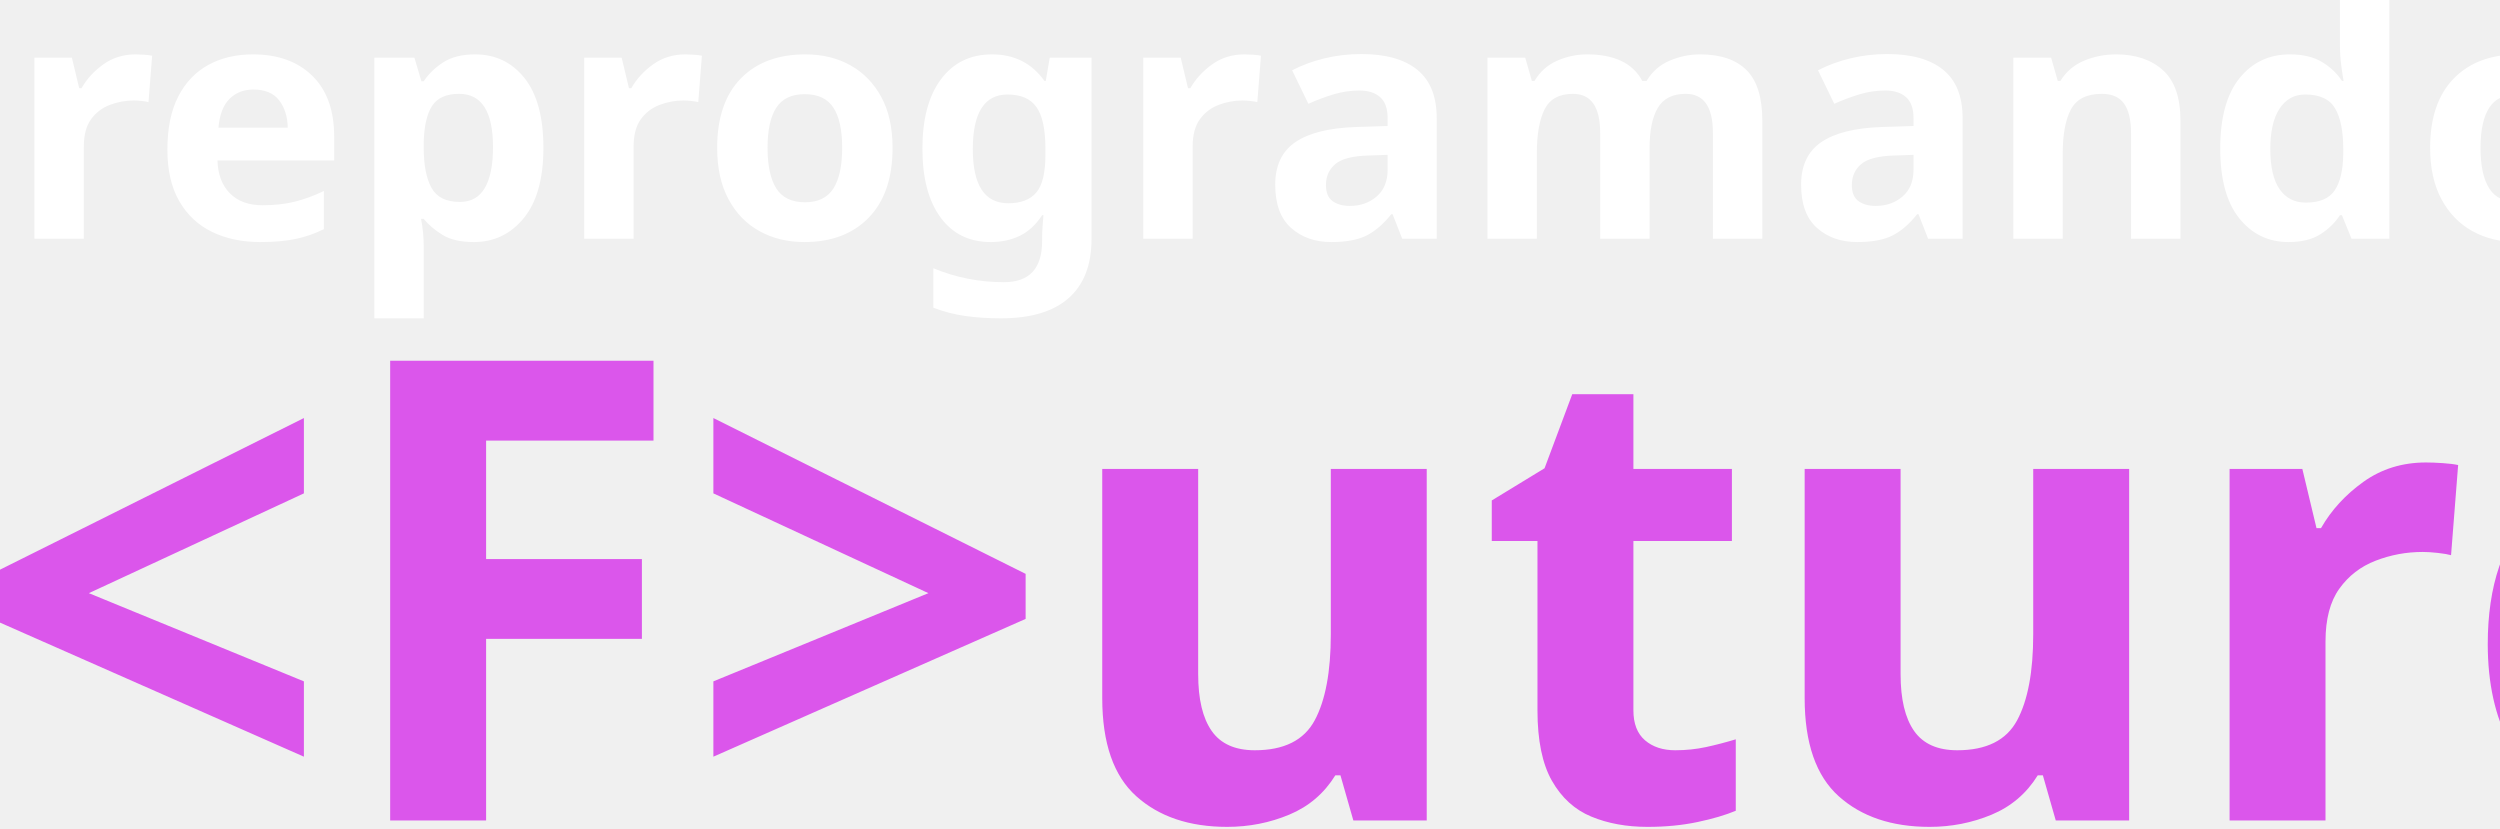
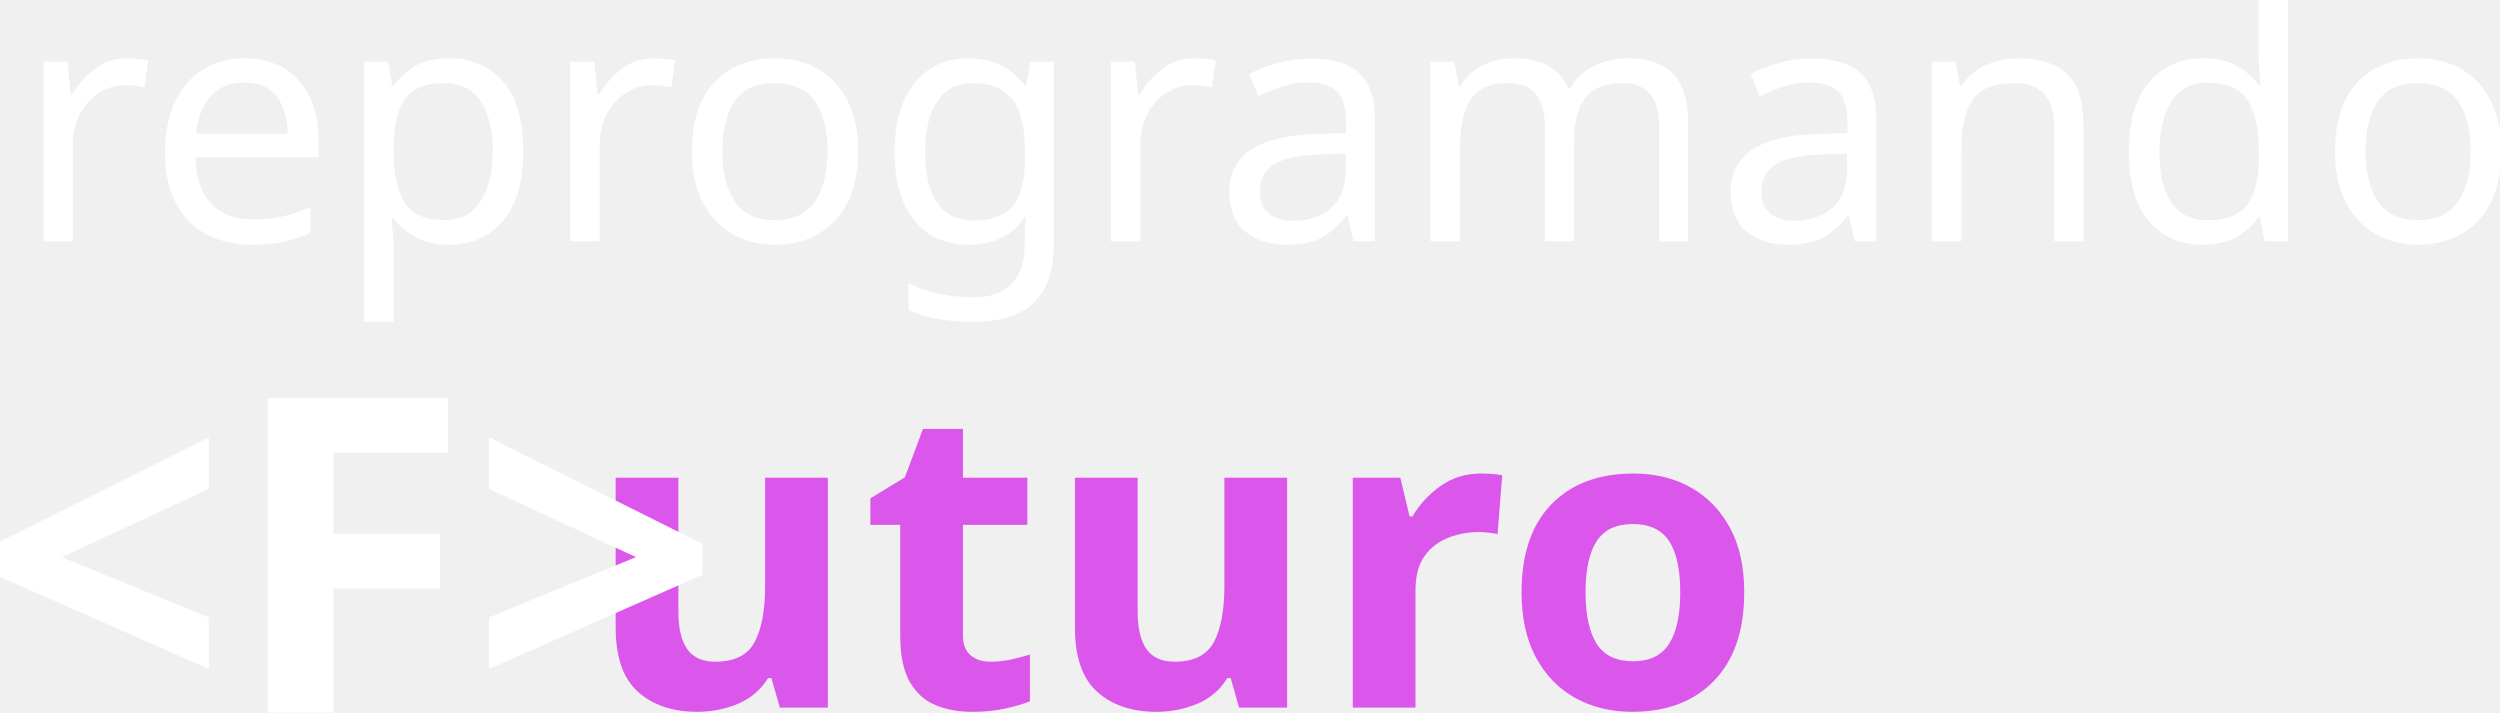
- <svg xmlns="http://www.w3.org/2000/svg" xml:space="preserve" width="35.404mm" height="11.728mm" version="1.1" style="shape-rendering:geometricPrecision; text-rendering:geometricPrecision; image-rendering:optimizeQuality; fill-rule:evenodd; clip-rule:evenodd" viewBox="0 0 4480.94 1484.38">
+ <svg xmlns="http://www.w3.org/2000/svg" xml:space="preserve" width="12.58mm" height="3.586mm" version="1.1" style="shape-rendering:geometricPrecision; text-rendering:geometricPrecision; image-rendering:optimizeQuality; fill-rule:evenodd; clip-rule:evenodd" viewBox="0 0 1305.86 372.27">
  <defs>
-     <font id="FontID0" horiz-adv-x="718" font-variant="normal" style="fill-rule:nonzero" font-style="normal" font-weight="700">
-       <font-face font-family="Fractul Alt">
+     <font id="FontID2" horiz-adv-x="718" font-variant="normal" style="fill-rule:nonzero" font-weight="800">
+       <font-face font-family="Fractul Alt ExtraBold">
        <font-face-src>
-           <font-face-name name="Fractul Alt Bold" />
+           <font-face-name name="Fractul Alt ExtraBold" />
        </font-face-src>
      </font-face>
      <missing-glyph>
        <path d="M0 0z" />
      </missing-glyph>
-       <glyph unicode="&lt;" horiz-adv-x="463" d="M407.998 531.998l-351.997 -169.999 0 -131.996 351.997 -169.999 0 145.991 -203.999 90.001 203.999 90.001 0 146.002z" />
-       <glyph unicode="&gt;" horiz-adv-x="463" d="M56.001 531.998l0 -146.002 203.999 -90.001 -203.999 -90.001 0 -145.991 351.997 169.999 0 131.996 -351.997 169.999z" />
-       <glyph unicode="F" horiz-adv-x="475" d="M448.995 543.997l0 146.002 -382.991 0 0 -689.999 154.995 0 0 266.997 189.006 0 0 146.002 -189.006 0 0 130.998 227.996 0z" />
-       <glyph unicode="a" horiz-adv-x="536" d="M470.995 132.991l0 377.018 -411.985 0 0 -134.013 265.982 0 0 -55.986 -123.983 0c-102.006,0 -179.011,-71 -179.011,-165.999 0,-94.02 77.005,-165.999 179.011,-165.999 58.989,0 109.992,22.999 141.999,59.99l0 -48 184.995 0 0 132.991 -57.008 0zm-230.994 -32.987c-37.991,0 -67.997,25.001 -67.997,56.987 0,33.008 30.006,57.008 67.997,57.008l84.991 0 0 -53.005c0,-35.99 -34.989,-60.991 -84.991,-60.991z" />
-       <glyph unicode="d" horiz-adv-x="633" d="M430.001 720.005l0 -266.004c-37.991,41.995 -90.996,67.997 -154.01,67.997 -139.997,0 -245.986,-114.996 -245.986,-267.005 0,-151.987 105.988,-266.983 245.986,-266.983 63.014,0 116.019,25.981 154.01,67.997l0 -56.008 146.003 0 0 720.005 -146.003 0zm-125.005 -590.996c-71,0 -124.004,53.984 -124.004,125.985 0,72.001 53.005,126.006 124.004,126.006 72.001,0 125.005,-54.006 125.005,-126.006 0,-72.001 -53.005,-125.985 -125.005,-125.985z" />
-       <glyph unicode="e" horiz-adv-x="604" d="M578.006 252.992c0,155.011 -119,269.006 -275.012,269.006 -156.991,0 -274.99,-114.996 -274.99,-267.005 0,-151.987 117.999,-266.983 274.99,-266.983 127.007,0 228.012,71.979 265.003,177.989l-154.99 0c-17.015,-29.005 -58.009,-51.003 -107.011,-51.003 -60.991,0 -105.988,36.011 -122.003,92.998l390.008 0c3.003,12.011 4.004,32.007 4.004,44.998zm-275.012 143c56.008,0 103.007,-34.989 117.999,-90.996l-235.998 0c17.015,56.008 61.012,90.996 117.999,90.996z" />
-       <glyph unicode="g" horiz-adv-x="633" d="M430.001 510.009l0 -55.007c-37.991,41.995 -90.996,66.996 -154.01,66.996 -140.998,0 -245.986,-110.993 -245.986,-257.997 0,-147.004 104.987,-258.997 245.986,-258.997 63.014,0 116.019,25.001 154.01,66.996l0 -129.009 -349.994 0 0 -132.991 495.996 0 0 700.009 -146.003 0zm-125.005 -372.013c-72.001,0 -125.005,54.006 -125.005,126.006 0,71 53.005,126.006 125.005,126.006 72.001,0 125.005,-55.007 125.005,-126.006 0,-72.001 -53.005,-126.006 -125.005,-126.006z" />
-       <glyph unicode="m" horiz-adv-x="921" d="M864.006 510.009l-805.997 0 0 -510.009 145.982 0 0 369.011 184.016 0 0 -369.011 146.003 0 0 369.011 183.994 0 0 -369.011 146.003 0 0 510.009z" />
-       <glyph unicode="n" horiz-adv-x="611" d="M554.006 510.009l-495.996 0 0 -510.009 145.982 0 0 369.011 204.012 0 0 -369.011 146.003 0 0 510.009z" />
-       <glyph unicode="o" horiz-adv-x="606" d="M302.994 -11.989c157.013,0 275.012,114.996 275.012,266.983 0,152.008 -117.999,267.005 -275.012,267.005 -156.991,0 -274.99,-114.996 -274.99,-267.005 0,-151.987 117.999,-266.983 274.99,-266.983zm0 140.998c-72.001,0 -124.984,53.984 -124.984,125.985 0,72.001 52.983,126.006 124.984,126.006 72.001,0 125.005,-54.006 125.005,-126.006 0,-72.001 -53.005,-125.985 -125.005,-125.985z" />
-       <glyph unicode="p" horiz-adv-x="633" d="M358.001 521.998c-62.992,0 -115.997,-26.002 -154.01,-68.998l0 57.008 -145.982 0 0 -700.009 145.982 0 0 247.008c38.013,-43.017 91.017,-68.998 154.01,-68.998 140.998,0 246.007,114.996 246.007,266.983 0,152.008 -105.009,267.005 -246.007,267.005zm-29.005 -392.989c-72.001,0 -125.005,53.984 -125.005,125.985 0,72.001 53.005,126.006 125.005,126.006 72.001,0 125.005,-54.006 125.005,-126.006 0,-72.001 -53.005,-125.985 -125.005,-125.985z" />
-       <glyph unicode="r" horiz-adv-x="364" d="M345.99 510.009l-287.981 0 0 -510.009 145.982 0 0 366.008 141.999 0 0 144.001z" />
-       <glyph unicode="t" horiz-adv-x="408" d="M378.001 377.003l0 132.994 -121.006 0 0 150.005 -145.991 0 0 -150.005 -89.003 0 0 -132.994 89.003 0 0 -377.003 266.997 0 0 133.005 -121.006 0 0 243.998 121.006 0z" />
-       <glyph unicode="u" horiz-adv-x="598" d="M394.003 509.997l0 -368.997 -190.004 0 0 368.997 -146.002 0 0 -509.997 482.008 0 0 509.997 -146.002 0z" />
+       <glyph unicode="&lt;" horiz-adv-x="463" d="M409.981 538.986l-355.97 -169.976 0 -146.016 355.97 -169.976 0 160.996 -188.972 81.987 188.972 81.987 0 160.996z" />
+       <glyph unicode="&gt;" horiz-adv-x="463" d="M54.011 538.986l0 -160.996 188.972 -81.987 -188.972 -81.987 0 -160.996 355.97 169.976 0 146.016 -355.97 169.976z" />
+       <glyph unicode="F" horiz-adv-x="474" d="M449.012 528.021l0 161.989 -387.014 0 0 -690.01 172.006 0 0 258.009 177.015 0 0 161.989 -177.015 0 0 108.023 215.008 0z" />
+     </font>
+     <font id="FontID1" horiz-adv-x="717" font-variant="normal" style="fill-rule:nonzero" font-weight="700">
+       <font-face font-family="Fractul">
+         <font-face-src>
+           <font-face-name name="Fractul Bold" />
+         </font-face-src>
+       </font-face>
+       <missing-glyph>
+         <path d="M0 0z" />
+       </missing-glyph>
+       <glyph unicode="o" horiz-adv-x="606" d="M303.012 -11.99c157.005,0 274.972,114.992 274.972,266.994 0,152.002 -117.966,266.994 -274.972,266.994 -157.005,0 -275.019,-114.992 -275.019,-266.994 0,-152.002 118.014,-266.994 275.019,-266.994zm0 141.003c-71.988,0 -125,54.003 -125,125.991 0,71.988 53.012,125.991 125,125.991 71.988,0 125,-54.003 125,-125.991 0,-71.988 -53.012,-125.991 -125,-125.991z" />
+       <glyph unicode="r" horiz-adv-x="364" d="M204.022 441.985l0 68.023 -146.006 0 0 -510.008 146.006 0 0 238.01c0,78.975 49.991,130.004 141.994,130.004l0 149.972c-57.024,0 -105.032,-27.993 -141.994,-76.001z" />
+       <glyph unicode="t" horiz-adv-x="408" d="M378.021 376.983l0 133.025 -121.035 0 0 149.972 -146.006 0 0 -149.972 -88.982 0 0 -133.025 88.982 0 0 -376.983 267.041 0 0 132.978 -121.035 0 0 244.005 121.035 0z" />
+       <glyph unicode="u" horiz-adv-x="590" d="M385.999 510.008l0 -283.988c0,-58.016 -39.983,-97.007 -98.99,-97.007 -54.994,0 -91.012,38 -91.012,94.977l0 286.018 -146.006 0 0 -330.013c0,-115.984 75.009,-191.985 188.019,-191.985 59.998,0 110.98,22.989 147.989,67.976l0 -55.986 146.006 0 0 510.008 -146.006 0z" />
+     </font>
+     <font id="FontID0" horiz-adv-x="713" font-variant="normal" style="fill-rule:nonzero" font-style="normal" font-weight="400">
+       <font-face font-family="Fractul">
+         <font-face-src>
+           <font-face-name name="Fractul Regular" />
+         </font-face-src>
+       </font-face>
+       <missing-glyph>
+         <path d="M0 0z" />
+       </missing-glyph>
+       <glyph unicode="a" horiz-adv-x="537" d="M457.99 77.972l0 432.019 -387.963 0 0 -83.012 301.986 0 0 -99.97 -152.031 0c-105.01,0 -183.991,-72.991 -183.991,-168.989 0,-97.006 78.98,-169.997 183.991,-169.997 70.027,0 129.025,30.003 161.044,77.972l0 -65.995 143.967 0 0 77.972 -67.003 0zm-226.979 -11.977c-61.014,0 -106.018,39.016 -106.018,92.025 0,52.001 45.004,90.958 106.018,90.958l141.002 0 0 -82.004c0,-60.955 -57.99,-100.978 -141.002,-100.978z" />
+       <glyph unicode="d" horiz-adv-x="654" d="M494.99 720.012l0 -307.026c-41.98,67.003 -113.015,109.042 -197.984,109.042 -145.983,0 -255.025,-115.031 -255.025,-267.003 0,-152.031 109.042,-267.003 255.025,-267.003 84.969,0 156.004,41.98 197.984,108.983l0 -97.006 86.036 0 0 720.012 -86.036 0zm-181.975 -649.036c-105.01,0 -183.042,79.039 -183.042,184.05 0,104.951 78.031,183.991 183.042,183.991 104.002,0 181.975,-79.039 181.975,-183.991 0,-105.01 -77.972,-184.05 -181.975,-184.05z" />
+       <glyph unicode="e" horiz-adv-x="618" d="M581.975 255.025c0,151.972 -115.98,267.003 -270.975,267.003 -153.988,0 -270.975,-115.031 -270.975,-267.003 0,-152.031 116.988,-267.003 270.975,-267.003 124.993,0 224.014,70.975 261.014,174.978l-94.99 0c-26.03,-56.982 -89.001,-95.998 -166.024,-95.998 -92.974,0 -164.008,62.022 -179.01,151.972l448.028 0c1.008,10.021 1.957,26.03 1.957,36.051zm-270.975 187.963c91.017,0 163,-60.006 179.01,-146.991l-357.012 0c17.017,86.985 86.985,146.991 178.002,146.991z" />
+       <glyph unicode="g" horiz-adv-x="655" d="M495.998 509.991l0 -95.998c-41.98,65.995 -113.015,108.034 -198.992,108.034 -145.983,0 -255.025,-113.015 -255.025,-262.022 0,-150.015 109.042,-262.022 255.025,-262.022 85.977,0 157.012,41.032 198.992,107.026l0 -216.009 -403.973 0 0 -78.98 489.95 0 0 699.97 -85.977 0zm-181.975 -433.976c-105.01,0 -183.042,78.98 -183.042,183.991 0,104.002 78.031,182.983 183.042,182.983 104.002,0 181.975,-78.98 181.975,-182.983 0,-105.01 -77.972,-183.991 -181.975,-183.991z" />
+       <glyph unicode="m" horiz-adv-x="939" d="M684.02 522.028c-84.02,0 -147.999,-38.008 -184.05,-106.018 -28.995,65.995 -91.966,106.018 -173.97,106.018 -72.991,0 -130.981,-30.003 -166.973,-85.028l0 72.991 -86.036 0 0 -509.991 86.036 0 0 302.994c0,82.004 55.974,136.021 139.994,136.021 79.988,0 131.989,-53.009 131.989,-134.005l0 -305.01 85.977 0 0 302.994c0,82.004 56.033,136.021 139.994,136.021 80.047,0 131.989,-53.009 131.989,-134.005l0 -305.01 86.036 0 0 329.025c0,116.988 -76.015,193.003 -190.987,193.003z" />
+       <glyph unicode="n" horiz-adv-x="616" d="M343.018 522.028c-80.047,0 -145.034,-34.035 -183.991,-94.041l0 82.004 -86.036 0 0 -509.991 86.036 0 0 285.977c0,92.025 61.963,153.039 155.944,153.039 91.017,0 149.007,-60.006 149.007,-151.023l0 -287.993 86.036 0 0 314.972c0,125.052 -83.012,207.056 -206.997,207.056z" />
+       <glyph unicode="o" horiz-adv-x="623" d="M312.007 -11.977c153.988,0 270.975,114.972 270.975,267.003 0,151.972 -116.988,267.003 -270.975,267.003 -154.996,0 -271.983,-115.031 -271.983,-267.003 0,-152.031 116.988,-267.003 271.983,-267.003zm0 82.953c-105.01,0 -182.983,79.039 -182.983,184.05 0,104.951 77.972,183.991 182.983,183.991 104.002,0 181.975,-79.039 181.975,-183.991 0,-105.01 -77.972,-184.05 -181.975,-184.05z" />
+       <glyph unicode="p" horiz-adv-x="654" d="M357.012 522.028c-85.028,0 -156.004,-42.04 -197.984,-109.042l0 97.006 -86.036 0 0 -699.97 86.036 0 0 286.985c41.98,-67.003 112.956,-108.983 197.984,-108.983 145.983,0 255.974,114.972 255.974,267.003 0,151.972 -109.991,267.003 -255.974,267.003zm-16.009 -451.052c-104.002,0 -181.975,79.039 -181.975,184.05 0,104.951 77.972,183.991 181.975,183.991 105.01,0 182.983,-79.039 182.983,-183.991 0,-105.01 -77.972,-184.05 -182.983,-184.05z" />
+       <glyph unicode="r" horiz-adv-x="354" d="M159.028 418.025l0 91.966 -86.036 0 0 -509.991 86.036 0 0 255.974c0,105.01 62.971,173.021 166.973,173.021l0 89.001c-71.983,0 -129.973,-37 -166.973,-99.97z" />
    </font>
    <style type="text/css">
   
-     @font-face { font-family:"Fractul Alt";font-variant:normal;font-style:normal;font-weight:bold;src:url("#FontID0") format(svg)}
+     @font-face { font-family:"Fractul Alt ExtraBold";font-variant:normal;font-weight:800;src:url("#FontID2") format(svg)}
+     @font-face { font-family:"Fractul";font-variant:normal;font-weight:bold;src:url("#FontID1") format(svg)}
+     @font-face { font-family:"Fractul";font-variant:normal;font-style:normal;font-weight:normal;src:url("#FontID0") format(svg)}
    .fil1 {fill:#DB56EB}
    .fil0 {fill:white}
-     .fnt0 {font-weight:bold;font-size:594.33px;font-family:'Fractul Alt'}
-     .fnt1 {font-weight:bold;font-size:1153.99px;font-family:'Fractul Alt'}
+     .fnt0 {font-weight:normal;font-size:175.07px;font-family:'Fractul'}
+     .fnt1 {font-weight:bold;font-size:219.9px;font-family:'Fractul'}
+     .fnt2 {font-weight:800;font-size:230.05px;font-family:'Fractul Alt ExtraBold'}
   
  </style>
  </defs>
  <g id="Layer_x0020_1">
-     <text x="15.33" y="427.92" class="fil0 fnt0">reprogramando</text>
-     <text x="-64.62" y="1470.54" class="fil1 fnt1">&lt;F&gt;uturo</text>
+     <text x="7.72" y="126.05" class="fil0 fnt0">reprogramando</text>
+     <text x="305.07" y="369.63" class="fil1 fnt1">uturo</text>
+     <text x="-12.43" y="372.23" class="fil0 fnt2">&lt;F&gt;</text>
  </g>
</svg>
